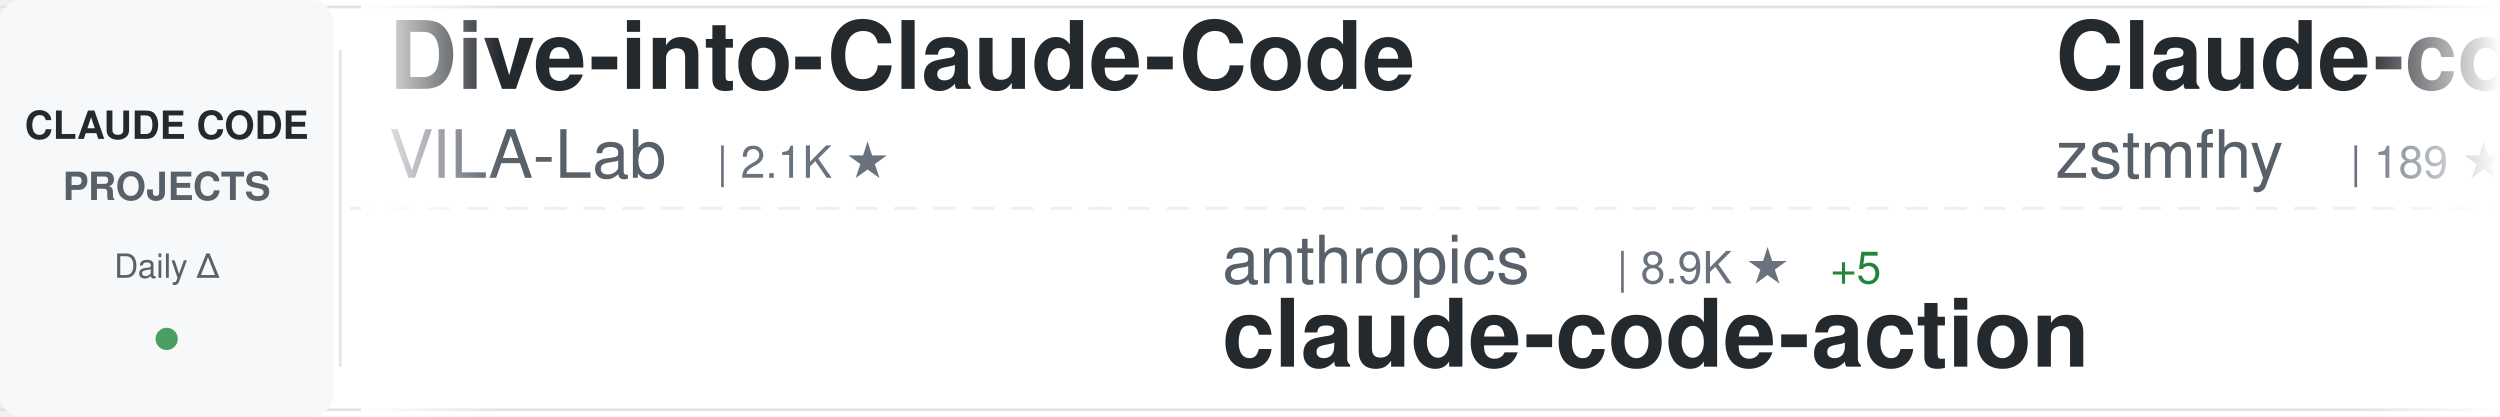
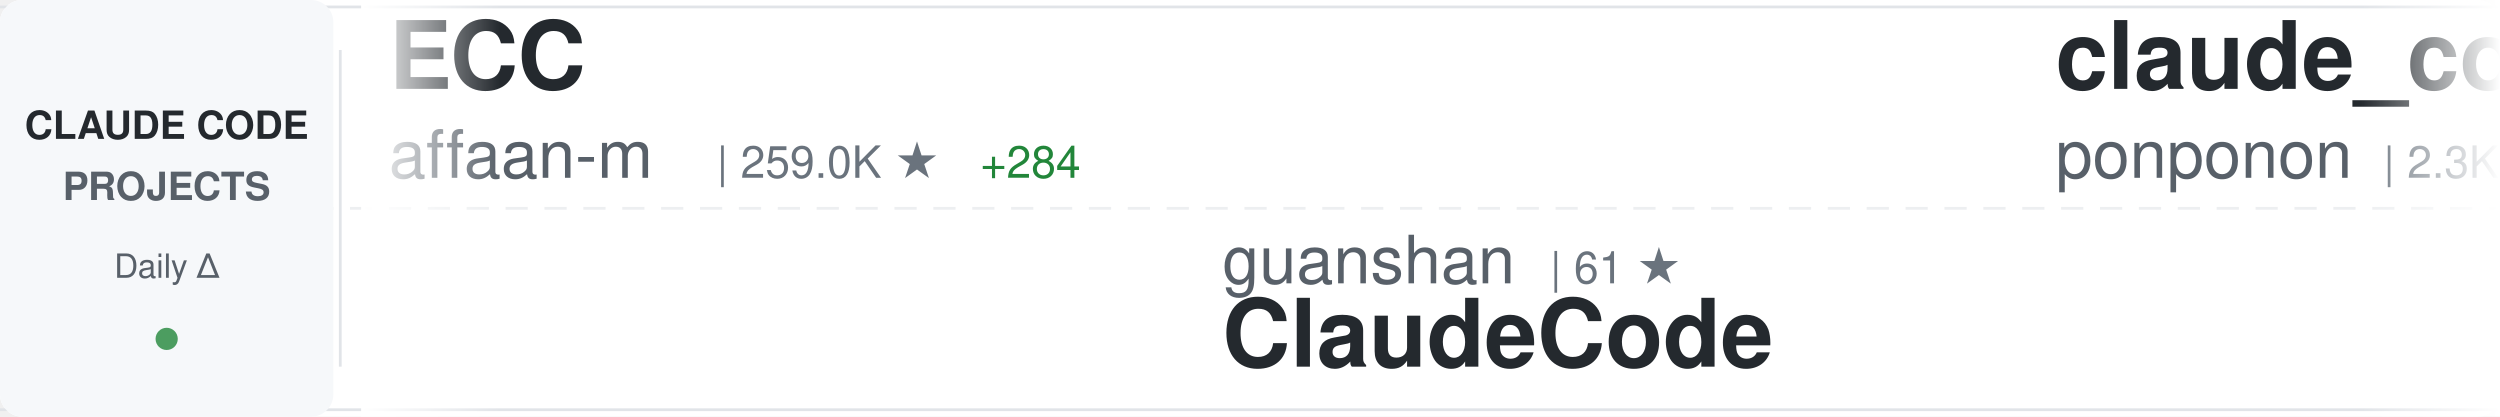
<svg xmlns="http://www.w3.org/2000/svg" width="900" height="150">
  <defs>
    <linearGradient id="awesomeLeftFade" x1="0%" y1="0%" x2="100%" y2="0%">
      <stop offset="0%" style="stop-color:#ffffff;stop-opacity:1" />
      <stop offset="100%" style="stop-color:#ffffff;stop-opacity:0" />
    </linearGradient>
    <linearGradient id="awesomeRightFade" x1="0%" y1="0%" x2="100%" y2="0%">
      <stop offset="0%" style="stop-color:#ffffff;stop-opacity:0" />
      <stop offset="100%" style="stop-color:#ffffff;stop-opacity:1" />
    </linearGradient>
  </defs>
  <rect width="900" height="150" fill="#ffffff" rx="8" />
  <rect x="0" y="2" width="900" height="1" fill="#e1e4e8" />
  <rect x="0" y="147" width="900" height="1" fill="#e1e4e8" />
  <line x1="0" y1="75" x2="900" y2="75" stroke="#e1e4e8" stroke-width="1" stroke-dasharray="8 6" opacity="0.6" />
  <rect x="0" y="0" width="120" height="150" fill="#f6f8fa" rx="8" />
  <text x="60" y="50" font-family="-apple-system, BlinkMacSystemFont, 'Segoe UI', Helvetica, Arial, sans-serif" font-size="14" font-weight="600" fill="#24292e" text-anchor="middle">CLAUDE CODE</text>
  <text x="60" y="72" font-family="-apple-system, BlinkMacSystemFont, 'Segoe UI', Helvetica, Arial, sans-serif" font-size="14" font-weight="600" fill="#586069" text-anchor="middle">PROJECTS</text>
  <text x="60" y="100" font-family="-apple-system, BlinkMacSystemFont, 'Segoe UI', Helvetica, Arial, sans-serif" font-size="12" font-weight="500" fill="#586069" text-anchor="middle">Daily Δ</text>
  <circle cx="60" cy="122" r="4" fill="#22863a" opacity="0.8" />
  <rect x="122" y="18" width="1" height="114" fill="#e1e4e8" />
  <clipPath id="awesomeTickerClip">
    <rect x="130" y="0" width="770" height="150" />
  </clipPath>
  <g clip-path="url(#awesomeTickerClip)">
    <g id="awesomeTickerItems">
      <animateTransform attributeName="transform" attributeType="XML" type="translate" from="0 0" to="-3000 0" dur="54s" repeatCount="indefinite" />
      <g transform="translate(0, 0)">
-         <text x="140" y="32" font-family="-apple-system, BlinkMacSystemFont, 'Segoe UI', Helvetica, Arial, sans-serif" font-size="34" font-weight="600" fill="#24292e">Dive-into-Claude-Code</text>
-         <text x="140" y="64" font-family="-apple-system, BlinkMacSystemFont, 'Segoe UI', Helvetica, Arial, sans-serif" font-size="24" font-weight="400" fill="#586069">VILA-Lab</text>
-         <text x="258" y="64" font-family="-apple-system, BlinkMacSystemFont, 'Segoe UI', Helvetica, Arial, sans-serif" font-size="16" font-weight="500" fill="#6a737d">| 2.1K ★</text>
+         <text x="140" y="32" font-family="-apple-system, BlinkMacSystemFont, 'Segoe UI', Helvetica, Arial, sans-serif" font-size="34" font-weight="600" fill="#24292e">ECC</text>
+         <text x="140" y="64" font-family="-apple-system, BlinkMacSystemFont, 'Segoe UI', Helvetica, Arial, sans-serif" font-size="24" font-weight="400" fill="#586069">affaan-m</text>
+         <text x="258" y="64" font-family="-apple-system, BlinkMacSystemFont, 'Segoe UI', Helvetica, Arial, sans-serif" font-size="16" font-weight="500" fill="#6a737d">| 259.0K ★</text>
+         <text x="353" y="64" font-family="-apple-system, BlinkMacSystemFont, 'Segoe UI', Helvetica, Arial, sans-serif" font-size="16" font-weight="500" fill="#22863a"> +284</text>
      </g>
      <g transform="translate(300, 0)">
-         <text x="140" y="102" font-family="-apple-system, BlinkMacSystemFont, 'Segoe UI', Helvetica, Arial, sans-serif" font-size="24" font-weight="400" fill="#586069">anthropics</text>
-         <text x="282" y="102" font-family="-apple-system, BlinkMacSystemFont, 'Segoe UI', Helvetica, Arial, sans-serif" font-size="16" font-weight="500" fill="#6a737d">| 8.9K ★</text>
-         <text x="359" y="102" font-family="-apple-system, BlinkMacSystemFont, 'Segoe UI', Helvetica, Arial, sans-serif" font-size="16" font-weight="500" fill="#22863a"> +5</text>
-         <text x="140" y="132" font-family="-apple-system, BlinkMacSystemFont, 'Segoe UI', Helvetica, Arial, sans-serif" font-size="34" font-weight="600" fill="#24292e">claude-code-action</text>
+         <text x="140" y="102" font-family="-apple-system, BlinkMacSystemFont, 'Segoe UI', Helvetica, Arial, sans-serif" font-size="24" font-weight="400" fill="#586069">guanshan</text>
+         <text x="258" y="102" font-family="-apple-system, BlinkMacSystemFont, 'Segoe UI', Helvetica, Arial, sans-serif" font-size="16" font-weight="500" fill="#6a737d">| 61 ★</text>
+         <text x="140" y="132" font-family="-apple-system, BlinkMacSystemFont, 'Segoe UI', Helvetica, Arial, sans-serif" font-size="34" font-weight="600" fill="#24292e">ClaudeCode</text>
      </g>
      <g transform="translate(600, 0)">
-         <text x="140" y="32" font-family="-apple-system, BlinkMacSystemFont, 'Segoe UI', Helvetica, Arial, sans-serif" font-size="34" font-weight="600" fill="#24292e">Claude-code</text>
-         <text x="140" y="64" font-family="-apple-system, BlinkMacSystemFont, 'Segoe UI', Helvetica, Arial, sans-serif" font-size="24" font-weight="400" fill="#586069">zstmfhy</text>
-         <text x="246" y="64" font-family="-apple-system, BlinkMacSystemFont, 'Segoe UI', Helvetica, Arial, sans-serif" font-size="16" font-weight="500" fill="#6a737d">| 189 ★</text>
+         <text x="140" y="32" font-family="-apple-system, BlinkMacSystemFont, 'Segoe UI', Helvetica, Arial, sans-serif" font-size="34" font-weight="600" fill="#24292e">claude_code_src</text>
+         <text x="140" y="64" font-family="-apple-system, BlinkMacSystemFont, 'Segoe UI', Helvetica, Arial, sans-serif" font-size="24" font-weight="400" fill="#586069">ponponon</text>
+         <text x="258" y="64" font-family="-apple-system, BlinkMacSystemFont, 'Segoe UI', Helvetica, Arial, sans-serif" font-size="16" font-weight="500" fill="#6a737d">| 2.3K ★</text>
      </g>
      <g transform="translate(900, 0)">
-         <text x="140" y="102" font-family="-apple-system, BlinkMacSystemFont, 'Segoe UI', Helvetica, Arial, sans-serif" font-size="24" font-weight="400" fill="#586069">WorldFlowAI</text>
-         <text x="294" y="102" font-family="-apple-system, BlinkMacSystemFont, 'Segoe UI', Helvetica, Arial, sans-serif" font-size="16" font-weight="500" fill="#6a737d">| 2.9K ★</text>
-         <text x="371" y="102" font-family="-apple-system, BlinkMacSystemFont, 'Segoe UI', Helvetica, Arial, sans-serif" font-size="16" font-weight="500" fill="#22863a"> +8</text>
-         <text x="140" y="132" font-family="-apple-system, BlinkMacSystemFont, 'Segoe UI', Helvetica, Arial, sans-serif" font-size="34" font-weight="600" fill="#24292e">everything-claude-code</text>
+         <text x="140" y="102" font-family="-apple-system, BlinkMacSystemFont, 'Segoe UI', Helvetica, Arial, sans-serif" font-size="24" font-weight="400" fill="#586069">ccplugins</text>
+         <text x="270" y="102" font-family="-apple-system, BlinkMacSystemFont, 'Segoe UI', Helvetica, Arial, sans-serif" font-size="16" font-weight="500" fill="#6a737d">| 938 ★</text>
+         <text x="140" y="132" font-family="-apple-system, BlinkMacSystemFont, 'Segoe UI', Helvetica, Arial, sans-serif" font-size="34" font-weight="600" fill="#24292e">awesome-claude-code-plug...</text>
      </g>
      <g transform="translate(1200, 0)">
-         <text x="140" y="32" font-family="-apple-system, BlinkMacSystemFont, 'Segoe UI', Helvetica, Arial, sans-serif" font-size="34" font-weight="600" fill="#24292e">claude-code-harness</text>
-         <text x="140" y="64" font-family="-apple-system, BlinkMacSystemFont, 'Segoe UI', Helvetica, Arial, sans-serif" font-size="24" font-weight="400" fill="#586069">Chachamaru127</text>
-         <text x="318" y="64" font-family="-apple-system, BlinkMacSystemFont, 'Segoe UI', Helvetica, Arial, sans-serif" font-size="16" font-weight="500" fill="#6a737d">| 3.1K ★</text>
-         <text x="395" y="64" font-family="-apple-system, BlinkMacSystemFont, 'Segoe UI', Helvetica, Arial, sans-serif" font-size="16" font-weight="500" fill="#22863a"> +3</text>
+         <text x="140" y="32" font-family="-apple-system, BlinkMacSystemFont, 'Segoe UI', Helvetica, Arial, sans-serif" font-size="34" font-weight="600" fill="#24292e">awesome-claude-code-tool...</text>
+         <text x="140" y="64" font-family="-apple-system, BlinkMacSystemFont, 'Segoe UI', Helvetica, Arial, sans-serif" font-size="24" font-weight="400" fill="#586069">rohitg00</text>
+         <text x="258" y="64" font-family="-apple-system, BlinkMacSystemFont, 'Segoe UI', Helvetica, Arial, sans-serif" font-size="16" font-weight="500" fill="#6a737d">| 2.6K ★</text>
      </g>
      <g transform="translate(1500, 0)">
-         <text x="140" y="102" font-family="-apple-system, BlinkMacSystemFont, 'Segoe UI', Helvetica, Arial, sans-serif" font-size="24" font-weight="400" fill="#586069">disler</text>
-         <text x="234" y="102" font-family="-apple-system, BlinkMacSystemFont, 'Segoe UI', Helvetica, Arial, sans-serif" font-size="16" font-weight="500" fill="#6a737d">| 3.9K ★</text>
-         <text x="140" y="132" font-family="-apple-system, BlinkMacSystemFont, 'Segoe UI', Helvetica, Arial, sans-serif" font-size="34" font-weight="600" fill="#24292e">claude-code-hooks-master...</text>
+         <text x="140" y="102" font-family="-apple-system, BlinkMacSystemFont, 'Segoe UI', Helvetica, Arial, sans-serif" font-size="24" font-weight="400" fill="#586069">SeemSeam</text>
+         <text x="258" y="102" font-family="-apple-system, BlinkMacSystemFont, 'Segoe UI', Helvetica, Arial, sans-serif" font-size="16" font-weight="500" fill="#6a737d">| 3.5K ★</text>
+         <text x="335" y="102" font-family="-apple-system, BlinkMacSystemFont, 'Segoe UI', Helvetica, Arial, sans-serif" font-size="16" font-weight="500" fill="#22863a"> +1</text>
+         <text x="140" y="132" font-family="-apple-system, BlinkMacSystemFont, 'Segoe UI', Helvetica, Arial, sans-serif" font-size="34" font-weight="600" fill="#24292e">claude_codex_bridge</text>
      </g>
      <g transform="translate(1800, 0)">
-         <text x="140" y="32" font-family="-apple-system, BlinkMacSystemFont, 'Segoe UI', Helvetica, Arial, sans-serif" font-size="34" font-weight="600" fill="#24292e">claude-code-workflows</text>
-         <text x="140" y="64" font-family="-apple-system, BlinkMacSystemFont, 'Segoe UI', Helvetica, Arial, sans-serif" font-size="24" font-weight="400" fill="#586069">OneRedOak</text>
-         <text x="270" y="64" font-family="-apple-system, BlinkMacSystemFont, 'Segoe UI', Helvetica, Arial, sans-serif" font-size="16" font-weight="500" fill="#6a737d">| 3.9K ★</text>
-         <text x="347" y="64" font-family="-apple-system, BlinkMacSystemFont, 'Segoe UI', Helvetica, Arial, sans-serif" font-size="16" font-weight="500" fill="#22863a"> +1</text>
+         <text x="140" y="32" font-family="-apple-system, BlinkMacSystemFont, 'Segoe UI', Helvetica, Arial, sans-serif" font-size="34" font-weight="600" fill="#24292e">claude-code-video-toolki...</text>
+         <text x="140" y="64" font-family="-apple-system, BlinkMacSystemFont, 'Segoe UI', Helvetica, Arial, sans-serif" font-size="24" font-weight="400" fill="#586069">digitalsamba</text>
+         <text x="306" y="64" font-family="-apple-system, BlinkMacSystemFont, 'Segoe UI', Helvetica, Arial, sans-serif" font-size="16" font-weight="500" fill="#6a737d">| 2.1K ★</text>
+         <text x="383" y="64" font-family="-apple-system, BlinkMacSystemFont, 'Segoe UI', Helvetica, Arial, sans-serif" font-size="16" font-weight="500" fill="#22863a"> +1</text>
      </g>
      <g transform="translate(2100, 0)">
-         <text x="140" y="102" font-family="-apple-system, BlinkMacSystemFont, 'Segoe UI', Helvetica, Arial, sans-serif" font-size="24" font-weight="400" fill="#586069">chauncygu</text>
-         <text x="270" y="102" font-family="-apple-system, BlinkMacSystemFont, 'Segoe UI', Helvetica, Arial, sans-serif" font-size="16" font-weight="500" fill="#6a737d">| 2.8K ★</text>
-         <text x="140" y="132" font-family="-apple-system, BlinkMacSystemFont, 'Segoe UI', Helvetica, Arial, sans-serif" font-size="34" font-weight="600" fill="#24292e">collection-claude-code-s...</text>
+         <text x="140" y="102" font-family="-apple-system, BlinkMacSystemFont, 'Segoe UI', Helvetica, Arial, sans-serif" font-size="24" font-weight="400" fill="#586069">huangserva</text>
+         <text x="282" y="102" font-family="-apple-system, BlinkMacSystemFont, 'Segoe UI', Helvetica, Arial, sans-serif" font-size="16" font-weight="500" fill="#6a737d">| 628 ★</text>
+         <text x="140" y="132" font-family="-apple-system, BlinkMacSystemFont, 'Segoe UI', Helvetica, Arial, sans-serif" font-size="34" font-weight="600" fill="#24292e">claude-code-cli</text>
      </g>
      <g transform="translate(2400, 0)">
-         <text x="140" y="32" font-family="-apple-system, BlinkMacSystemFont, 'Segoe UI', Helvetica, Arial, sans-serif" font-size="34" font-weight="600" fill="#24292e">claude-code-prompts</text>
-         <text x="140" y="64" font-family="-apple-system, BlinkMacSystemFont, 'Segoe UI', Helvetica, Arial, sans-serif" font-size="24" font-weight="400" fill="#586069">repowise-dev</text>
-         <text x="306" y="64" font-family="-apple-system, BlinkMacSystemFont, 'Segoe UI', Helvetica, Arial, sans-serif" font-size="16" font-weight="500" fill="#6a737d">| 1.2K ★</text>
+         <text x="140" y="32" font-family="-apple-system, BlinkMacSystemFont, 'Segoe UI', Helvetica, Arial, sans-serif" font-size="34" font-weight="600" fill="#24292e">claude-code-reverse</text>
+         <text x="140" y="64" font-family="-apple-system, BlinkMacSystemFont, 'Segoe UI', Helvetica, Arial, sans-serif" font-size="24" font-weight="400" fill="#586069">Yuyz0112</text>
+         <text x="258" y="64" font-family="-apple-system, BlinkMacSystemFont, 'Segoe UI', Helvetica, Arial, sans-serif" font-size="16" font-weight="500" fill="#6a737d">| 2.4K ★</text>
      </g>
      <g transform="translate(2700, 0)">
-         <text x="140" y="102" font-family="-apple-system, BlinkMacSystemFont, 'Segoe UI', Helvetica, Arial, sans-serif" font-size="24" font-weight="400" fill="#586069">Donchitos</text>
-         <text x="270" y="102" font-family="-apple-system, BlinkMacSystemFont, 'Segoe UI', Helvetica, Arial, sans-serif" font-size="16" font-weight="500" fill="#6a737d">| 25.1K ★</text>
-         <text x="356" y="102" font-family="-apple-system, BlinkMacSystemFont, 'Segoe UI', Helvetica, Arial, sans-serif" font-size="16" font-weight="500" fill="#22863a"> +16</text>
-         <text x="140" y="132" font-family="-apple-system, BlinkMacSystemFont, 'Segoe UI', Helvetica, Arial, sans-serif" font-size="34" font-weight="600" fill="#24292e">Claude-Code-Game-Studios</text>
+         <text x="140" y="102" font-family="-apple-system, BlinkMacSystemFont, 'Segoe UI', Helvetica, Arial, sans-serif" font-size="24" font-weight="400" fill="#586069">repowise-dev</text>
+         <text x="306" y="102" font-family="-apple-system, BlinkMacSystemFont, 'Segoe UI', Helvetica, Arial, sans-serif" font-size="16" font-weight="500" fill="#6a737d">| 1.2K ★</text>
+         <text x="140" y="132" font-family="-apple-system, BlinkMacSystemFont, 'Segoe UI', Helvetica, Arial, sans-serif" font-size="34" font-weight="600" fill="#24292e">claude-code-prompts</text>
      </g>
      <g transform="translate(3000, 0)">
-         <text x="140" y="32" font-family="-apple-system, BlinkMacSystemFont, 'Segoe UI', Helvetica, Arial, sans-serif" font-size="34" font-weight="600" fill="#24292e">Dive-into-Claude-Code</text>
-         <text x="140" y="64" font-family="-apple-system, BlinkMacSystemFont, 'Segoe UI', Helvetica, Arial, sans-serif" font-size="24" font-weight="400" fill="#586069">VILA-Lab</text>
-         <text x="258" y="64" font-family="-apple-system, BlinkMacSystemFont, 'Segoe UI', Helvetica, Arial, sans-serif" font-size="16" font-weight="500" fill="#6a737d">| 2.1K ★</text>
+         <text x="140" y="32" font-family="-apple-system, BlinkMacSystemFont, 'Segoe UI', Helvetica, Arial, sans-serif" font-size="34" font-weight="600" fill="#24292e">ECC</text>
+         <text x="140" y="64" font-family="-apple-system, BlinkMacSystemFont, 'Segoe UI', Helvetica, Arial, sans-serif" font-size="24" font-weight="400" fill="#586069">affaan-m</text>
+         <text x="258" y="64" font-family="-apple-system, BlinkMacSystemFont, 'Segoe UI', Helvetica, Arial, sans-serif" font-size="16" font-weight="500" fill="#6a737d">| 259.0K ★</text>
+         <text x="353" y="64" font-family="-apple-system, BlinkMacSystemFont, 'Segoe UI', Helvetica, Arial, sans-serif" font-size="16" font-weight="500" fill="#22863a"> +284</text>
      </g>
      <g transform="translate(3300, 0)">
-         <text x="140" y="102" font-family="-apple-system, BlinkMacSystemFont, 'Segoe UI', Helvetica, Arial, sans-serif" font-size="24" font-weight="400" fill="#586069">anthropics</text>
-         <text x="282" y="102" font-family="-apple-system, BlinkMacSystemFont, 'Segoe UI', Helvetica, Arial, sans-serif" font-size="16" font-weight="500" fill="#6a737d">| 8.9K ★</text>
-         <text x="359" y="102" font-family="-apple-system, BlinkMacSystemFont, 'Segoe UI', Helvetica, Arial, sans-serif" font-size="16" font-weight="500" fill="#22863a"> +5</text>
-         <text x="140" y="132" font-family="-apple-system, BlinkMacSystemFont, 'Segoe UI', Helvetica, Arial, sans-serif" font-size="34" font-weight="600" fill="#24292e">claude-code-action</text>
+         <text x="140" y="102" font-family="-apple-system, BlinkMacSystemFont, 'Segoe UI', Helvetica, Arial, sans-serif" font-size="24" font-weight="400" fill="#586069">guanshan</text>
+         <text x="258" y="102" font-family="-apple-system, BlinkMacSystemFont, 'Segoe UI', Helvetica, Arial, sans-serif" font-size="16" font-weight="500" fill="#6a737d">| 61 ★</text>
+         <text x="140" y="132" font-family="-apple-system, BlinkMacSystemFont, 'Segoe UI', Helvetica, Arial, sans-serif" font-size="34" font-weight="600" fill="#24292e">ClaudeCode</text>
      </g>
      <g transform="translate(3600, 0)">
-         <text x="140" y="32" font-family="-apple-system, BlinkMacSystemFont, 'Segoe UI', Helvetica, Arial, sans-serif" font-size="34" font-weight="600" fill="#24292e">Claude-code</text>
-         <text x="140" y="64" font-family="-apple-system, BlinkMacSystemFont, 'Segoe UI', Helvetica, Arial, sans-serif" font-size="24" font-weight="400" fill="#586069">zstmfhy</text>
-         <text x="246" y="64" font-family="-apple-system, BlinkMacSystemFont, 'Segoe UI', Helvetica, Arial, sans-serif" font-size="16" font-weight="500" fill="#6a737d">| 189 ★</text>
+         <text x="140" y="32" font-family="-apple-system, BlinkMacSystemFont, 'Segoe UI', Helvetica, Arial, sans-serif" font-size="34" font-weight="600" fill="#24292e">claude_code_src</text>
+         <text x="140" y="64" font-family="-apple-system, BlinkMacSystemFont, 'Segoe UI', Helvetica, Arial, sans-serif" font-size="24" font-weight="400" fill="#586069">ponponon</text>
+         <text x="258" y="64" font-family="-apple-system, BlinkMacSystemFont, 'Segoe UI', Helvetica, Arial, sans-serif" font-size="16" font-weight="500" fill="#6a737d">| 2.3K ★</text>
      </g>
      <g transform="translate(3900, 0)">
-         <text x="140" y="102" font-family="-apple-system, BlinkMacSystemFont, 'Segoe UI', Helvetica, Arial, sans-serif" font-size="24" font-weight="400" fill="#586069">WorldFlowAI</text>
-         <text x="294" y="102" font-family="-apple-system, BlinkMacSystemFont, 'Segoe UI', Helvetica, Arial, sans-serif" font-size="16" font-weight="500" fill="#6a737d">| 2.9K ★</text>
-         <text x="371" y="102" font-family="-apple-system, BlinkMacSystemFont, 'Segoe UI', Helvetica, Arial, sans-serif" font-size="16" font-weight="500" fill="#22863a"> +8</text>
-         <text x="140" y="132" font-family="-apple-system, BlinkMacSystemFont, 'Segoe UI', Helvetica, Arial, sans-serif" font-size="34" font-weight="600" fill="#24292e">everything-claude-code</text>
+         <text x="140" y="102" font-family="-apple-system, BlinkMacSystemFont, 'Segoe UI', Helvetica, Arial, sans-serif" font-size="24" font-weight="400" fill="#586069">ccplugins</text>
+         <text x="270" y="102" font-family="-apple-system, BlinkMacSystemFont, 'Segoe UI', Helvetica, Arial, sans-serif" font-size="16" font-weight="500" fill="#6a737d">| 938 ★</text>
+         <text x="140" y="132" font-family="-apple-system, BlinkMacSystemFont, 'Segoe UI', Helvetica, Arial, sans-serif" font-size="34" font-weight="600" fill="#24292e">awesome-claude-code-plug...</text>
      </g>
    </g>
  </g>
  <rect x="130" y="0" width="50" height="150" fill="url(#awesomeLeftFade)" />
  <rect x="850" y="0" width="50" height="150" fill="url(#awesomeRightFade)" />
</svg>
